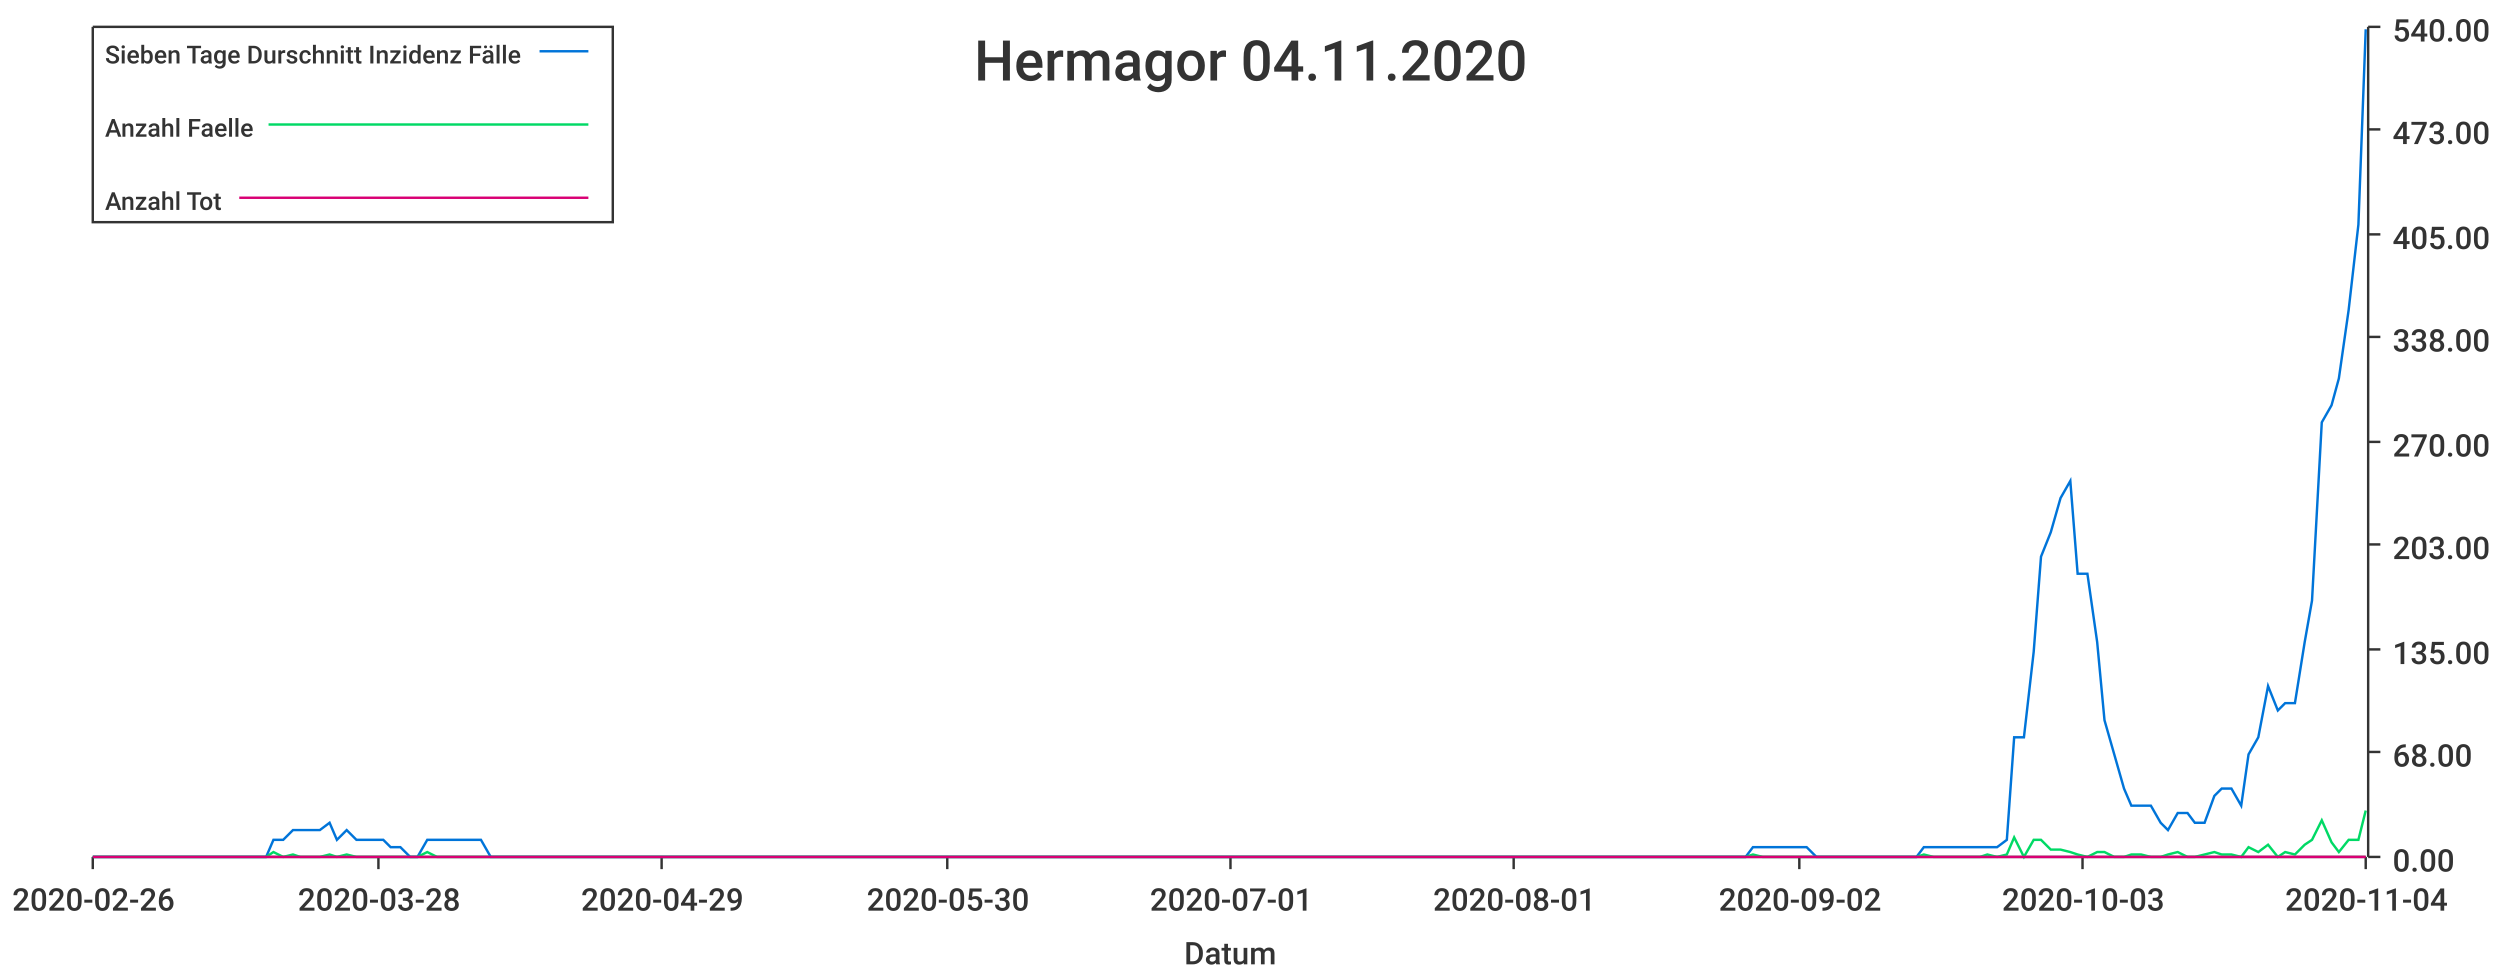
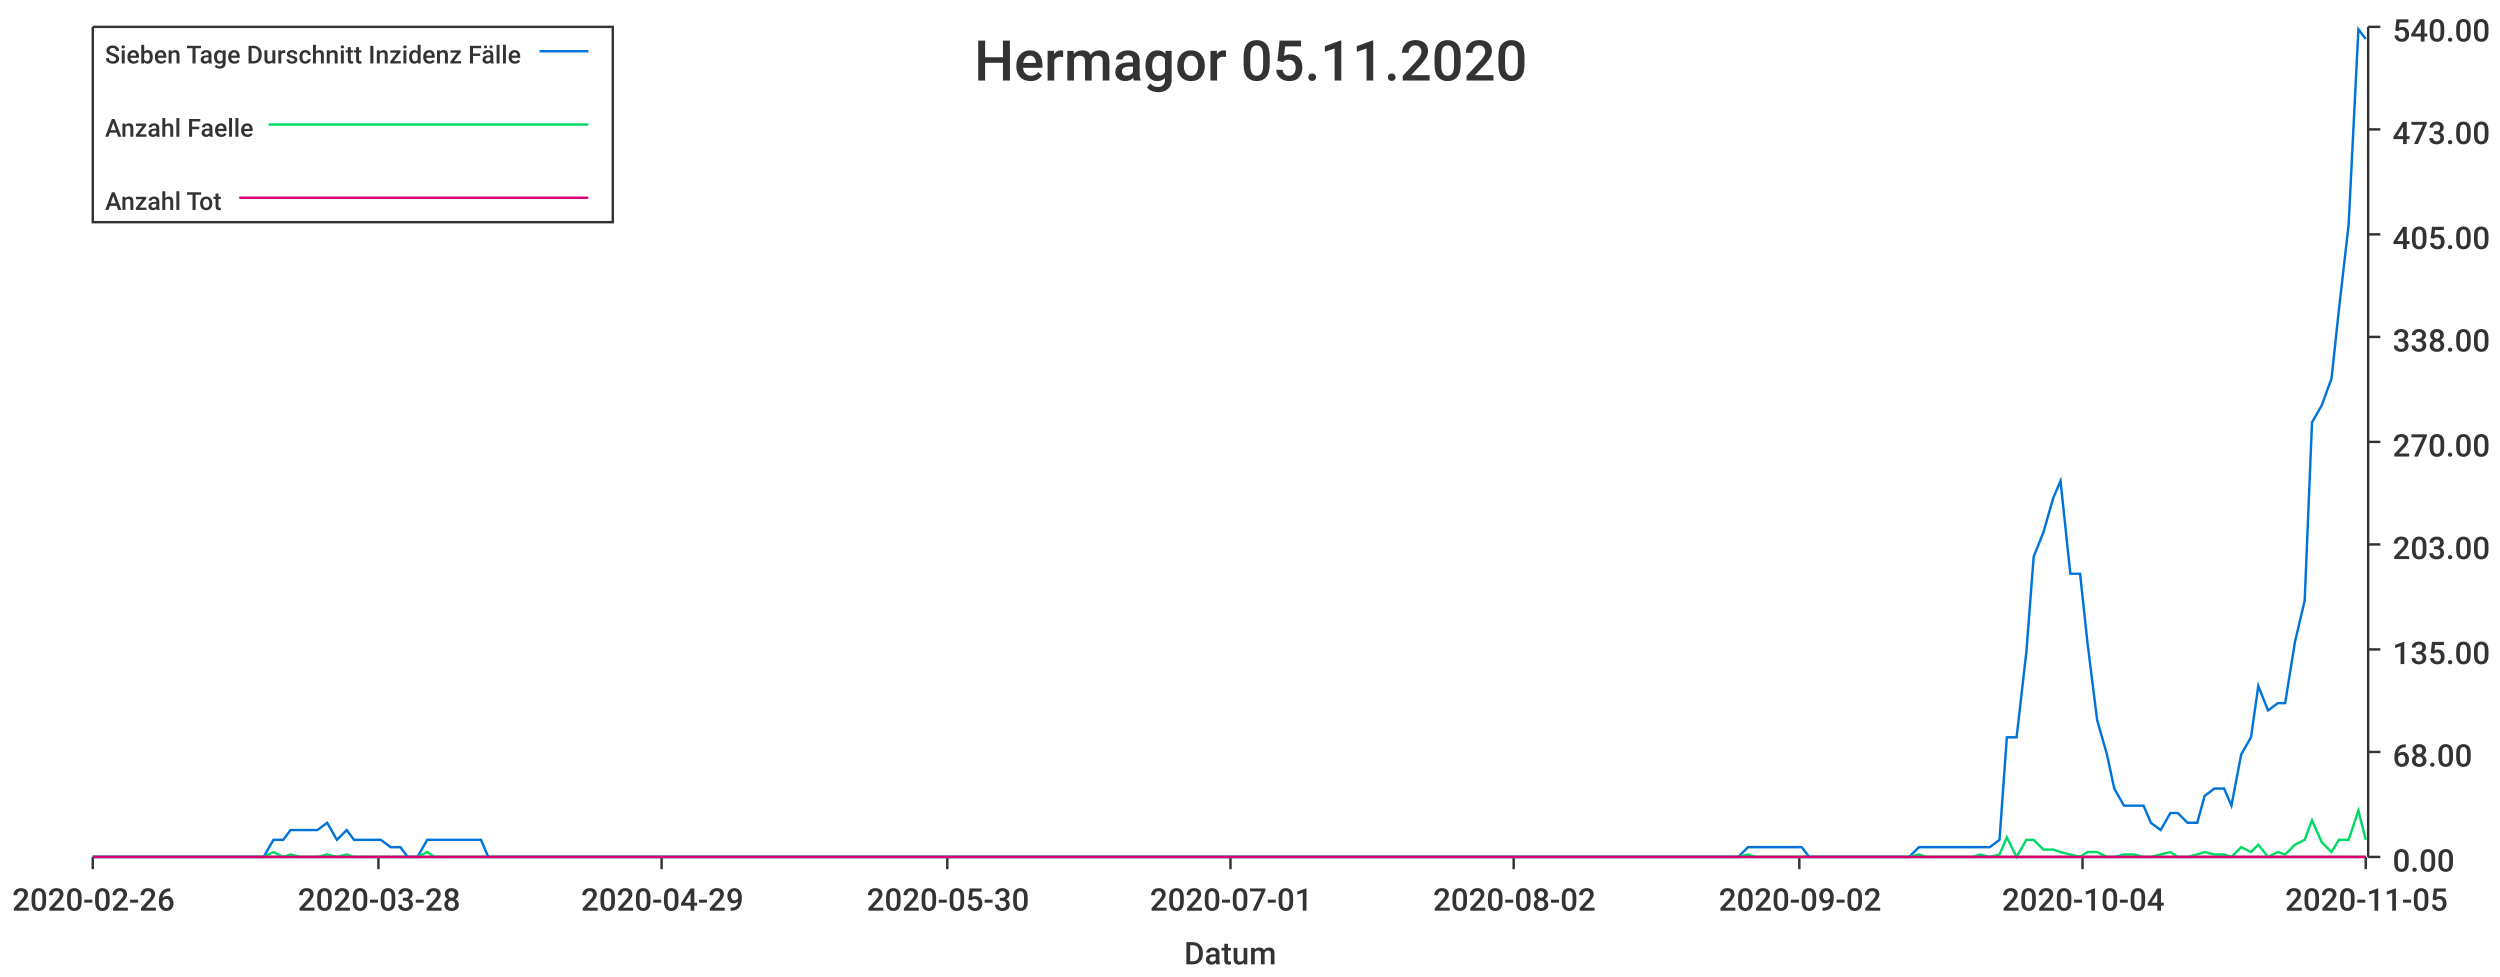
<svg xmlns="http://www.w3.org/2000/svg" width="1024" height="400">\n<path d="M 0 0 L 1024 0 L 1024 400 L 0 400 L 0 0" style="stroke-width:0;stroke:rgba(255,255,255,1.0);fill:rgba(255,255,255,1.0)" />
  <path d="M 38 11 L 969 11 L 969 351 L 38 351 L 38 11" style="stroke-width:0;stroke:rgba(255,255,255,1.0);fill:rgba(255,255,255,1.0)" />
  <path d="M 38 351 L 969 351" style="stroke-width:1;stroke:rgba(51,51,51,1.0);fill:none" />
  <path d="M 38 351 L 38 356" style="stroke-width:1;stroke:rgba(51,51,51,1.0);fill:none" />
  <text x="5" y="373" style="stroke-width:0;stroke:none;fill:rgba(51,51,51,1.0);font-size:12.8px;font-family:'Roboto Medium',sans-serif">2020-02-26</text>
  <path d="M 155 351 L 155 356" style="stroke-width:1;stroke:rgba(51,51,51,1.0);fill:none" />
  <text x="122" y="373" style="stroke-width:0;stroke:none;fill:rgba(51,51,51,1.0);font-size:12.8px;font-family:'Roboto Medium',sans-serif">2020-03-28</text>
  <path d="M 271 351 L 271 356" style="stroke-width:1;stroke:rgba(51,51,51,1.0);fill:none" />
  <text x="238" y="373" style="stroke-width:0;stroke:none;fill:rgba(51,51,51,1.0);font-size:12.8px;font-family:'Roboto Medium',sans-serif">2020-04-29</text>
  <path d="M 388 351 L 388 356" style="stroke-width:1;stroke:rgba(51,51,51,1.0);fill:none" />
  <text x="355" y="373" style="stroke-width:0;stroke:none;fill:rgba(51,51,51,1.0);font-size:12.8px;font-family:'Roboto Medium',sans-serif">2020-05-30</text>
  <path d="M 504 351 L 504 356" style="stroke-width:1;stroke:rgba(51,51,51,1.0);fill:none" />
  <text x="471" y="373" style="stroke-width:0;stroke:none;fill:rgba(51,51,51,1.0);font-size:12.8px;font-family:'Roboto Medium',sans-serif">2020-07-01</text>
  <path d="M 620 351 L 620 356" style="stroke-width:1;stroke:rgba(51,51,51,1.0);fill:none" />
-   <text x="587" y="373" style="stroke-width:0;stroke:none;fill:rgba(51,51,51,1.0);font-size:12.8px;font-family:'Roboto Medium',sans-serif">2020-08-01</text>
+   <text x="587" y="373" style="stroke-width:0;stroke:none;fill:rgba(51,51,51,1.0);font-size:12.8px;font-family:'Roboto Medium',sans-serif">2020-08-02</text>
  <path d="M 737 351 L 737 356" style="stroke-width:1;stroke:rgba(51,51,51,1.0);fill:none" />
  <text x="704" y="373" style="stroke-width:0;stroke:none;fill:rgba(51,51,51,1.0);font-size:12.8px;font-family:'Roboto Medium',sans-serif">2020-09-02</text>
  <path d="M 853 351 L 853 356" style="stroke-width:1;stroke:rgba(51,51,51,1.0);fill:none" />
-   <text x="820" y="373" style="stroke-width:0;stroke:none;fill:rgba(51,51,51,1.0);font-size:12.8px;font-family:'Roboto Medium',sans-serif">2020-10-03</text>
+   <text x="820" y="373" style="stroke-width:0;stroke:none;fill:rgba(51,51,51,1.0);font-size:12.8px;font-family:'Roboto Medium',sans-serif">2020-10-04</text>
  <path d="M 969 351 L 969 356" style="stroke-width:1;stroke:rgba(51,51,51,1.0);fill:none" />
-   <text x="936" y="373" style="stroke-width:0;stroke:none;fill:rgba(51,51,51,1.0);font-size:12.8px;font-family:'Roboto Medium',sans-serif">2020-11-04</text>
+   <text x="936" y="373" style="stroke-width:0;stroke:none;fill:rgba(51,51,51,1.0);font-size:12.8px;font-family:'Roboto Medium',sans-serif">2020-11-05</text>
  <text x="485" y="395" style="stroke-width:0;stroke:none;fill:rgba(51,51,51,1.0);font-size:12.8px;font-family:'Roboto Medium',sans-serif">Datum</text>
  <path d="M 970 351 L 970 11" style="stroke-width:1;stroke:rgba(51,51,51,1.0);fill:none" />
  <path d="M 970 351 L 975 351" style="stroke-width:1;stroke:rgba(51,51,51,1.0);fill:none" />
  <text x="980" y="357" style="stroke-width:0;stroke:none;fill:rgba(51,51,51,1.0);font-size:12.8px;font-family:'Roboto Medium',sans-serif">0.00</text>
  <path d="M 970 308 L 975 308" style="stroke-width:1;stroke:rgba(51,51,51,1.0);fill:none" />
  <text x="980" y="314" style="stroke-width:0;stroke:none;fill:rgba(51,51,51,1.0);font-size:12.8px;font-family:'Roboto Medium',sans-serif">68.00</text>
  <path d="M 970 266 L 975 266" style="stroke-width:1;stroke:rgba(51,51,51,1.0);fill:none" />
  <text x="980" y="272" style="stroke-width:0;stroke:none;fill:rgba(51,51,51,1.0);font-size:12.8px;font-family:'Roboto Medium',sans-serif">135.00</text>
  <path d="M 970 223 L 975 223" style="stroke-width:1;stroke:rgba(51,51,51,1.0);fill:none" />
  <text x="980" y="229" style="stroke-width:0;stroke:none;fill:rgba(51,51,51,1.0);font-size:12.8px;font-family:'Roboto Medium',sans-serif">203.00</text>
  <path d="M 970 181 L 975 181" style="stroke-width:1;stroke:rgba(51,51,51,1.0);fill:none" />
  <text x="980" y="187" style="stroke-width:0;stroke:none;fill:rgba(51,51,51,1.0);font-size:12.8px;font-family:'Roboto Medium',sans-serif">270.00</text>
  <path d="M 970 138 L 975 138" style="stroke-width:1;stroke:rgba(51,51,51,1.0);fill:none" />
  <text x="980" y="144" style="stroke-width:0;stroke:none;fill:rgba(51,51,51,1.0);font-size:12.8px;font-family:'Roboto Medium',sans-serif">338.00</text>
  <path d="M 970 96 L 975 96" style="stroke-width:1;stroke:rgba(51,51,51,1.0);fill:none" />
  <text x="980" y="102" style="stroke-width:0;stroke:none;fill:rgba(51,51,51,1.0);font-size:12.8px;font-family:'Roboto Medium',sans-serif">405.00</text>
  <path d="M 970 53 L 975 53" style="stroke-width:1;stroke:rgba(51,51,51,1.0);fill:none" />
  <text x="980" y="59" style="stroke-width:0;stroke:none;fill:rgba(51,51,51,1.0);font-size:12.8px;font-family:'Roboto Medium',sans-serif">473.00</text>
  <path d="M 970 11 L 975 11" style="stroke-width:1;stroke:rgba(51,51,51,1.0);fill:none" />
  <text x="980" y="17" style="stroke-width:0;stroke:none;fill:rgba(51,51,51,1.0);font-size:12.8px;font-family:'Roboto Medium',sans-serif">540.00</text>
-   <path d="M 38 351 L 42 351 L 46 351 L 50 351 L 53 351 L 57 351 L 61 351 L 64 351 L 68 351 L 72 351 L 75 351 L 79 351 L 83 351 L 87 351 L 90 351 L 94 351 L 98 351 L 101 351 L 105 351 L 109 351 L 112 344 L 116 344 L 120 340 L 123 340 L 127 340 L 131 340 L 135 337 L 138 344 L 142 340 L 146 344 L 149 344 L 153 344 L 157 344 L 160 347 L 164 347 L 168 351 L 171 351 L 175 344 L 179 344 L 183 344 L 186 344 L 190 344 L 194 344 L 197 344 L 201 351 L 205 351 L 208 351 L 212 351 L 216 351 L 220 351 L 223 351 L 227 351 L 231 351 L 234 351 L 238 351 L 242 351 L 245 351 L 249 351 L 253 351 L 256 351 L 260 351 L 264 351 L 268 351 L 271 351 L 275 351 L 279 351 L 282 351 L 286 351 L 290 351 L 293 351 L 297 351 L 301 351 L 304 351 L 308 351 L 312 351 L 316 351 L 319 351 L 323 351 L 327 351 L 330 351 L 334 351 L 338 351 L 341 351 L 345 351 L 349 351 L 353 351 L 356 351 L 360 351 L 364 351 L 367 351 L 371 351 L 375 351 L 378 351 L 382 351 L 386 351 L 389 351 L 393 351 L 397 351 L 401 351 L 404 351 L 408 351 L 412 351 L 415 351 L 419 351 L 423 351 L 426 351 L 430 351 L 434 351 L 437 351 L 441 351 L 445 351 L 449 351 L 452 351 L 456 351 L 460 351 L 463 351 L 467 351 L 471 351 L 474 351 L 478 351 L 482 351 L 486 351 L 489 351 L 493 351 L 497 351 L 500 351 L 504 351 L 508 351 L 511 351 L 515 351 L 519 351 L 522 351 L 526 351 L 530 351 L 534 351 L 537 351 L 541 351 L 545 351 L 548 351 L 552 351 L 556 351 L 559 351 L 563 351 L 567 351 L 570 351 L 574 351 L 578 351 L 582 351 L 585 351 L 589 351 L 593 351 L 596 351 L 600 351 L 604 351 L 607 351 L 611 351 L 615 351 L 619 351 L 622 351 L 626 351 L 630 351 L 633 351 L 637 351 L 641 351 L 644 351 L 648 351 L 652 351 L 655 351 L 659 351 L 663 351 L 667 351 L 670 351 L 674 351 L 678 351 L 681 351 L 685 351 L 689 351 L 692 351 L 696 351 L 700 351 L 703 351 L 707 351 L 711 351 L 715 351 L 718 347 L 722 347 L 726 347 L 729 347 L 733 347 L 737 347 L 740 347 L 744 351 L 748 351 L 752 351 L 755 351 L 759 351 L 763 351 L 766 351 L 770 351 L 774 351 L 777 351 L 781 351 L 785 351 L 788 347 L 792 347 L 796 347 L 800 347 L 803 347 L 807 347 L 811 347 L 814 347 L 818 347 L 822 344 L 825 302 L 829 302 L 833 267 L 836 228 L 840 218 L 844 204 L 848 197 L 851 235 L 855 235 L 859 263 L 862 295 L 866 309 L 870 323 L 873 330 L 877 330 L 881 330 L 885 337 L 888 340 L 892 333 L 896 333 L 899 337 L 903 337 L 907 326 L 910 323 L 914 323 L 918 330 L 921 309 L 925 302 L 929 281 L 933 291 L 936 288 L 940 288 L 944 263 L 947 246 L 951 173 L 955 166 L 958 155 L 962 127 L 966 92 L 969 12" style="stroke-width:1;stroke:rgba(0,116,217,1.0);fill:none" />
-   <path d="M 38 351 L 42 351 L 46 351 L 50 351 L 53 351 L 57 351 L 61 351 L 64 351 L 68 351 L 72 351 L 75 351 L 79 351 L 83 351 L 87 351 L 90 351 L 94 351 L 98 351 L 101 351 L 105 351 L 109 351 L 112 349 L 116 351 L 120 350 L 123 351 L 127 351 L 131 351 L 135 350 L 138 351 L 142 350 L 146 351 L 149 351 L 153 351 L 157 351 L 160 351 L 164 351 L 168 351 L 171 351 L 175 349 L 179 351 L 183 351 L 186 351 L 190 351 L 194 351 L 197 351 L 201 351 L 205 351 L 208 351 L 212 351 L 216 351 L 220 351 L 223 351 L 227 351 L 231 351 L 234 351 L 238 351 L 242 351 L 245 351 L 249 351 L 253 351 L 256 351 L 260 351 L 264 351 L 268 351 L 271 351 L 275 351 L 279 351 L 282 351 L 286 351 L 290 351 L 293 351 L 297 351 L 301 351 L 304 351 L 308 351 L 312 351 L 316 351 L 319 351 L 323 351 L 327 351 L 330 351 L 334 351 L 338 351 L 341 351 L 345 351 L 349 351 L 353 351 L 356 351 L 360 351 L 364 351 L 367 351 L 371 351 L 375 351 L 378 351 L 382 351 L 386 351 L 389 351 L 393 351 L 397 351 L 401 351 L 404 351 L 408 351 L 412 351 L 415 351 L 419 351 L 423 351 L 426 351 L 430 351 L 434 351 L 437 351 L 441 351 L 445 351 L 449 351 L 452 351 L 456 351 L 460 351 L 463 351 L 467 351 L 471 351 L 474 351 L 478 351 L 482 351 L 486 351 L 489 351 L 493 351 L 497 351 L 500 351 L 504 351 L 508 351 L 511 351 L 515 351 L 519 351 L 522 351 L 526 351 L 530 351 L 534 351 L 537 351 L 541 351 L 545 351 L 548 351 L 552 351 L 556 351 L 559 351 L 563 351 L 567 351 L 570 351 L 574 351 L 578 351 L 582 351 L 585 351 L 589 351 L 593 351 L 596 351 L 600 351 L 604 351 L 607 351 L 611 351 L 615 351 L 619 351 L 622 351 L 626 351 L 630 351 L 633 351 L 637 351 L 641 351 L 644 351 L 648 351 L 652 351 L 655 351 L 659 351 L 663 351 L 667 351 L 670 351 L 674 351 L 678 351 L 681 351 L 685 351 L 689 351 L 692 351 L 696 351 L 700 351 L 703 351 L 707 351 L 711 351 L 715 351 L 718 350 L 722 351 L 726 351 L 729 351 L 733 351 L 737 351 L 740 351 L 744 351 L 748 351 L 752 351 L 755 351 L 759 351 L 763 351 L 766 351 L 770 351 L 774 351 L 777 351 L 781 351 L 785 351 L 788 350 L 792 351 L 796 351 L 800 351 L 803 351 L 807 351 L 811 351 L 814 350 L 818 351 L 822 350 L 825 343 L 829 351 L 833 344 L 836 344 L 840 348 L 844 348 L 848 349 L 851 350 L 855 351 L 859 349 L 862 349 L 866 351 L 870 351 L 873 350 L 877 350 L 881 351 L 885 351 L 888 350 L 892 349 L 896 351 L 899 351 L 903 350 L 907 349 L 910 350 L 914 350 L 918 351 L 921 347 L 925 349 L 929 346 L 933 351 L 936 349 L 940 350 L 944 346 L 947 344 L 951 336 L 955 345 L 958 349 L 962 344 L 966 344 L 969 332" style="stroke-width:1;stroke:rgba(0,217,101,1.0);fill:none" />
-   <path d="M 38 351 L 42 351 L 46 351 L 50 351 L 53 351 L 57 351 L 61 351 L 64 351 L 68 351 L 72 351 L 75 351 L 79 351 L 83 351 L 87 351 L 90 351 L 94 351 L 98 351 L 101 351 L 105 351 L 109 351 L 112 351 L 116 351 L 120 351 L 123 351 L 127 351 L 131 351 L 135 351 L 138 351 L 142 351 L 146 351 L 149 351 L 153 351 L 157 351 L 160 351 L 164 351 L 168 351 L 171 351 L 175 351 L 179 351 L 183 351 L 186 351 L 190 351 L 194 351 L 197 351 L 201 351 L 205 351 L 208 351 L 212 351 L 216 351 L 220 351 L 223 351 L 227 351 L 231 351 L 234 351 L 238 351 L 242 351 L 245 351 L 249 351 L 253 351 L 256 351 L 260 351 L 264 351 L 268 351 L 271 351 L 275 351 L 279 351 L 282 351 L 286 351 L 290 351 L 293 351 L 297 351 L 301 351 L 304 351 L 308 351 L 312 351 L 316 351 L 319 351 L 323 351 L 327 351 L 330 351 L 334 351 L 338 351 L 341 351 L 345 351 L 349 351 L 353 351 L 356 351 L 360 351 L 364 351 L 367 351 L 371 351 L 375 351 L 378 351 L 382 351 L 386 351 L 389 351 L 393 351 L 397 351 L 401 351 L 404 351 L 408 351 L 412 351 L 415 351 L 419 351 L 423 351 L 426 351 L 430 351 L 434 351 L 437 351 L 441 351 L 445 351 L 449 351 L 452 351 L 456 351 L 460 351 L 463 351 L 467 351 L 471 351 L 474 351 L 478 351 L 482 351 L 486 351 L 489 351 L 493 351 L 497 351 L 500 351 L 504 351 L 508 351 L 511 351 L 515 351 L 519 351 L 522 351 L 526 351 L 530 351 L 534 351 L 537 351 L 541 351 L 545 351 L 548 351 L 552 351 L 556 351 L 559 351 L 563 351 L 567 351 L 570 351 L 574 351 L 578 351 L 582 351 L 585 351 L 589 351 L 593 351 L 596 351 L 600 351 L 604 351 L 607 351 L 611 351 L 615 351 L 619 351 L 622 351 L 626 351 L 630 351 L 633 351 L 637 351 L 641 351 L 644 351 L 648 351 L 652 351 L 655 351 L 659 351 L 663 351 L 667 351 L 670 351 L 674 351 L 678 351 L 681 351 L 685 351 L 689 351 L 692 351 L 696 351 L 700 351 L 703 351 L 707 351 L 711 351 L 715 351 L 718 351 L 722 351 L 726 351 L 729 351 L 733 351 L 737 351 L 740 351 L 744 351 L 748 351 L 752 351 L 755 351 L 759 351 L 763 351 L 766 351 L 770 351 L 774 351 L 777 351 L 781 351 L 785 351 L 788 351 L 792 351 L 796 351 L 800 351 L 803 351 L 807 351 L 811 351 L 814 351 L 818 351 L 822 351 L 825 351 L 829 351 L 833 351 L 836 351 L 840 351 L 844 351 L 848 351 L 851 351 L 855 351 L 859 351 L 862 351 L 866 351 L 870 351 L 873 351 L 877 351 L 881 351 L 885 351 L 888 351 L 892 351 L 896 351 L 899 351 L 903 351 L 907 351 L 910 351 L 914 351 L 918 351 L 921 351 L 925 351 L 929 351 L 933 351 L 936 351 L 940 351 L 944 351 L 947 351 L 951 351 L 955 351 L 958 351 L 962 351 L 966 351 L 969 351" style="stroke-width:1;stroke:rgba(217,0,116,1.0);fill:none" />
-   <text x="399" y="33" style="stroke-width:0;stroke:none;fill:rgba(51,51,51,1.0);font-size:23.0px;font-family:'Roboto Medium',sans-serif">Hermagor 04.11.2020</text>
+   <path d="M 38 351 L 42 351 L 46 351 L 50 351 L 53 351 L 57 351 L 61 351 L 64 351 L 68 351 L 72 351 L 75 351 L 79 351 L 83 351 L 86 351 L 90 351 L 94 351 L 97 351 L 101 351 L 105 351 L 108 351 L 112 344 L 116 344 L 119 340 L 123 340 L 127 340 L 130 340 L 134 337 L 138 344 L 142 340 L 145 344 L 149 344 L 153 344 L 156 344 L 160 347 L 164 347 L 167 351 L 171 351 L 175 344 L 178 344 L 182 344 L 186 344 L 189 344 L 193 344 L 197 344 L 200 351 L 204 351 L 208 351 L 211 351 L 215 351 L 219 351 L 222 351 L 226 351 L 230 351 L 234 351 L 237 351 L 241 351 L 245 351 L 248 351 L 252 351 L 256 351 L 259 351 L 263 351 L 267 351 L 270 351 L 274 351 L 278 351 L 281 351 L 285 351 L 289 351 L 292 351 L 296 351 L 300 351 L 303 351 L 307 351 L 311 351 L 314 351 L 318 351 L 322 351 L 326 351 L 329 351 L 333 351 L 337 351 L 340 351 L 344 351 L 348 351 L 351 351 L 355 351 L 359 351 L 362 351 L 366 351 L 370 351 L 373 351 L 377 351 L 381 351 L 384 351 L 388 351 L 392 351 L 395 351 L 399 351 L 403 351 L 406 351 L 410 351 L 414 351 L 418 351 L 421 351 L 425 351 L 429 351 L 432 351 L 436 351 L 440 351 L 443 351 L 447 351 L 451 351 L 454 351 L 458 351 L 462 351 L 465 351 L 469 351 L 473 351 L 476 351 L 480 351 L 484 351 L 487 351 L 491 351 L 495 351 L 498 351 L 502 351 L 506 351 L 510 351 L 513 351 L 517 351 L 521 351 L 524 351 L 528 351 L 532 351 L 535 351 L 539 351 L 543 351 L 546 351 L 550 351 L 554 351 L 557 351 L 561 351 L 565 351 L 568 351 L 572 351 L 576 351 L 579 351 L 583 351 L 587 351 L 590 351 L 594 351 L 598 351 L 602 351 L 605 351 L 609 351 L 613 351 L 616 351 L 620 351 L 624 351 L 627 351 L 631 351 L 635 351 L 638 351 L 642 351 L 646 351 L 649 351 L 653 351 L 657 351 L 660 351 L 664 351 L 668 351 L 671 351 L 675 351 L 679 351 L 682 351 L 686 351 L 690 351 L 694 351 L 697 351 L 701 351 L 705 351 L 708 351 L 712 351 L 716 347 L 719 347 L 723 347 L 727 347 L 730 347 L 734 347 L 738 347 L 741 351 L 745 351 L 749 351 L 752 351 L 756 351 L 760 351 L 763 351 L 767 351 L 771 351 L 774 351 L 778 351 L 782 351 L 786 347 L 789 347 L 793 347 L 797 347 L 800 347 L 804 347 L 808 347 L 811 347 L 815 347 L 819 344 L 822 302 L 826 302 L 830 267 L 833 228 L 837 218 L 841 204 L 844 197 L 848 235 L 852 235 L 855 263 L 859 295 L 863 309 L 866 323 L 870 330 L 874 330 L 878 330 L 881 337 L 885 340 L 889 333 L 892 333 L 896 337 L 900 337 L 903 326 L 907 323 L 911 323 L 914 330 L 918 309 L 922 302 L 925 281 L 929 291 L 933 288 L 936 288 L 940 263 L 944 246 L 947 173 L 951 166 L 955 155 L 958 127 L 962 92 L 966 12 L 969 16" style="stroke-width:1;stroke:rgba(0,116,217,1.0);fill:none" />
+   <path d="M 38 351 L 42 351 L 46 351 L 50 351 L 53 351 L 57 351 L 61 351 L 64 351 L 68 351 L 72 351 L 75 351 L 79 351 L 83 351 L 86 351 L 90 351 L 94 351 L 97 351 L 101 351 L 105 351 L 108 351 L 112 349 L 116 351 L 119 350 L 123 351 L 127 351 L 130 351 L 134 350 L 138 351 L 142 350 L 145 351 L 149 351 L 153 351 L 156 351 L 160 351 L 164 351 L 167 351 L 171 351 L 175 349 L 178 351 L 182 351 L 186 351 L 189 351 L 193 351 L 197 351 L 200 351 L 204 351 L 208 351 L 211 351 L 215 351 L 219 351 L 222 351 L 226 351 L 230 351 L 234 351 L 237 351 L 241 351 L 245 351 L 248 351 L 252 351 L 256 351 L 259 351 L 263 351 L 267 351 L 270 351 L 274 351 L 278 351 L 281 351 L 285 351 L 289 351 L 292 351 L 296 351 L 300 351 L 303 351 L 307 351 L 311 351 L 314 351 L 318 351 L 322 351 L 326 351 L 329 351 L 333 351 L 337 351 L 340 351 L 344 351 L 348 351 L 351 351 L 355 351 L 359 351 L 362 351 L 366 351 L 370 351 L 373 351 L 377 351 L 381 351 L 384 351 L 388 351 L 392 351 L 395 351 L 399 351 L 403 351 L 406 351 L 410 351 L 414 351 L 418 351 L 421 351 L 425 351 L 429 351 L 432 351 L 436 351 L 440 351 L 443 351 L 447 351 L 451 351 L 454 351 L 458 351 L 462 351 L 465 351 L 469 351 L 473 351 L 476 351 L 480 351 L 484 351 L 487 351 L 491 351 L 495 351 L 498 351 L 502 351 L 506 351 L 510 351 L 513 351 L 517 351 L 521 351 L 524 351 L 528 351 L 532 351 L 535 351 L 539 351 L 543 351 L 546 351 L 550 351 L 554 351 L 557 351 L 561 351 L 565 351 L 568 351 L 572 351 L 576 351 L 579 351 L 583 351 L 587 351 L 590 351 L 594 351 L 598 351 L 602 351 L 605 351 L 609 351 L 613 351 L 616 351 L 620 351 L 624 351 L 627 351 L 631 351 L 635 351 L 638 351 L 642 351 L 646 351 L 649 351 L 653 351 L 657 351 L 660 351 L 664 351 L 668 351 L 671 351 L 675 351 L 679 351 L 682 351 L 686 351 L 690 351 L 694 351 L 697 351 L 701 351 L 705 351 L 708 351 L 712 351 L 716 350 L 719 351 L 723 351 L 727 351 L 730 351 L 734 351 L 738 351 L 741 351 L 745 351 L 749 351 L 752 351 L 756 351 L 760 351 L 763 351 L 767 351 L 771 351 L 774 351 L 778 351 L 782 351 L 786 350 L 789 351 L 793 351 L 797 351 L 800 351 L 804 351 L 808 351 L 811 350 L 815 351 L 819 350 L 822 343 L 826 351 L 830 344 L 833 344 L 837 348 L 841 348 L 844 349 L 848 350 L 852 351 L 855 349 L 859 349 L 863 351 L 866 351 L 870 350 L 874 350 L 878 351 L 881 351 L 885 350 L 889 349 L 892 351 L 896 351 L 900 350 L 903 349 L 907 350 L 911 350 L 914 351 L 918 347 L 922 349 L 925 346 L 929 351 L 933 349 L 936 350 L 940 346 L 944 344 L 947 336 L 951 345 L 955 349 L 958 344 L 962 344 L 966 332 L 969 344" style="stroke-width:1;stroke:rgba(0,217,101,1.0);fill:none" />
+   <path d="M 38 351 L 42 351 L 46 351 L 50 351 L 53 351 L 57 351 L 61 351 L 64 351 L 68 351 L 72 351 L 75 351 L 79 351 L 83 351 L 86 351 L 90 351 L 94 351 L 97 351 L 101 351 L 105 351 L 108 351 L 112 351 L 116 351 L 119 351 L 123 351 L 127 351 L 130 351 L 134 351 L 138 351 L 142 351 L 145 351 L 149 351 L 153 351 L 156 351 L 160 351 L 164 351 L 167 351 L 171 351 L 175 351 L 178 351 L 182 351 L 186 351 L 189 351 L 193 351 L 197 351 L 200 351 L 204 351 L 208 351 L 211 351 L 215 351 L 219 351 L 222 351 L 226 351 L 230 351 L 234 351 L 237 351 L 241 351 L 245 351 L 248 351 L 252 351 L 256 351 L 259 351 L 263 351 L 267 351 L 270 351 L 274 351 L 278 351 L 281 351 L 285 351 L 289 351 L 292 351 L 296 351 L 300 351 L 303 351 L 307 351 L 311 351 L 314 351 L 318 351 L 322 351 L 326 351 L 329 351 L 333 351 L 337 351 L 340 351 L 344 351 L 348 351 L 351 351 L 355 351 L 359 351 L 362 351 L 366 351 L 370 351 L 373 351 L 377 351 L 381 351 L 384 351 L 388 351 L 392 351 L 395 351 L 399 351 L 403 351 L 406 351 L 410 351 L 414 351 L 418 351 L 421 351 L 425 351 L 429 351 L 432 351 L 436 351 L 440 351 L 443 351 L 447 351 L 451 351 L 454 351 L 458 351 L 462 351 L 465 351 L 469 351 L 473 351 L 476 351 L 480 351 L 484 351 L 487 351 L 491 351 L 495 351 L 498 351 L 502 351 L 506 351 L 510 351 L 513 351 L 517 351 L 521 351 L 524 351 L 528 351 L 532 351 L 535 351 L 539 351 L 543 351 L 546 351 L 550 351 L 554 351 L 557 351 L 561 351 L 565 351 L 568 351 L 572 351 L 576 351 L 579 351 L 583 351 L 587 351 L 590 351 L 594 351 L 598 351 L 602 351 L 605 351 L 609 351 L 613 351 L 616 351 L 620 351 L 624 351 L 627 351 L 631 351 L 635 351 L 638 351 L 642 351 L 646 351 L 649 351 L 653 351 L 657 351 L 660 351 L 664 351 L 668 351 L 671 351 L 675 351 L 679 351 L 682 351 L 686 351 L 690 351 L 694 351 L 697 351 L 701 351 L 705 351 L 708 351 L 712 351 L 716 351 L 719 351 L 723 351 L 727 351 L 730 351 L 734 351 L 738 351 L 741 351 L 745 351 L 749 351 L 752 351 L 756 351 L 760 351 L 763 351 L 767 351 L 771 351 L 774 351 L 778 351 L 782 351 L 786 351 L 789 351 L 793 351 L 797 351 L 800 351 L 804 351 L 808 351 L 811 351 L 815 351 L 819 351 L 822 351 L 826 351 L 830 351 L 833 351 L 837 351 L 841 351 L 844 351 L 848 351 L 852 351 L 855 351 L 859 351 L 863 351 L 866 351 L 870 351 L 874 351 L 878 351 L 881 351 L 885 351 L 889 351 L 892 351 L 896 351 L 900 351 L 903 351 L 907 351 L 911 351 L 914 351 L 918 351 L 922 351 L 925 351 L 929 351 L 933 351 L 936 351 L 940 351 L 944 351 L 947 351 L 951 351 L 955 351 L 958 351 L 962 351 L 966 351 L 969 351" style="stroke-width:1;stroke:rgba(217,0,116,1.0);fill:none" />
+   <text x="399" y="33" style="stroke-width:0;stroke:none;fill:rgba(51,51,51,1.0);font-size:23.0px;font-family:'Roboto Medium',sans-serif">Hermagor 05.11.2020</text>
  <path d="M 38 11 L 251 11 L 251 91 L 38 91 L 38 11" style="stroke-width:1;stroke:rgba(51,51,51,1.0);fill:rgba(255,255,255,1.0)" />
  <text x="43" y="26" style="stroke-width:0;stroke:none;fill:rgba(51,51,51,1.0);font-size:10.2px;font-family:'Roboto Medium',sans-serif">Sieben Tage Durschnitt Inzidenz Fälle</text>
  <path d="M 221 21 L 241 21" style="stroke-width:1;stroke:rgba(0,116,217,1.0);fill:none" />
  <text x="43" y="56" style="stroke-width:0;stroke:none;fill:rgba(51,51,51,1.0);font-size:10.2px;font-family:'Roboto Medium',sans-serif">Anzahl Faelle</text>
  <path d="M 110 51 L 241 51" style="stroke-width:1;stroke:rgba(0,217,101,1.0);fill:none" />
  <text x="43" y="86" style="stroke-width:0;stroke:none;fill:rgba(51,51,51,1.0);font-size:10.2px;font-family:'Roboto Medium',sans-serif">Anzahl Tot</text>
  <path d="M 98 81 L 241 81" style="stroke-width:1;stroke:rgba(217,0,116,1.0);fill:none" />
</svg>
